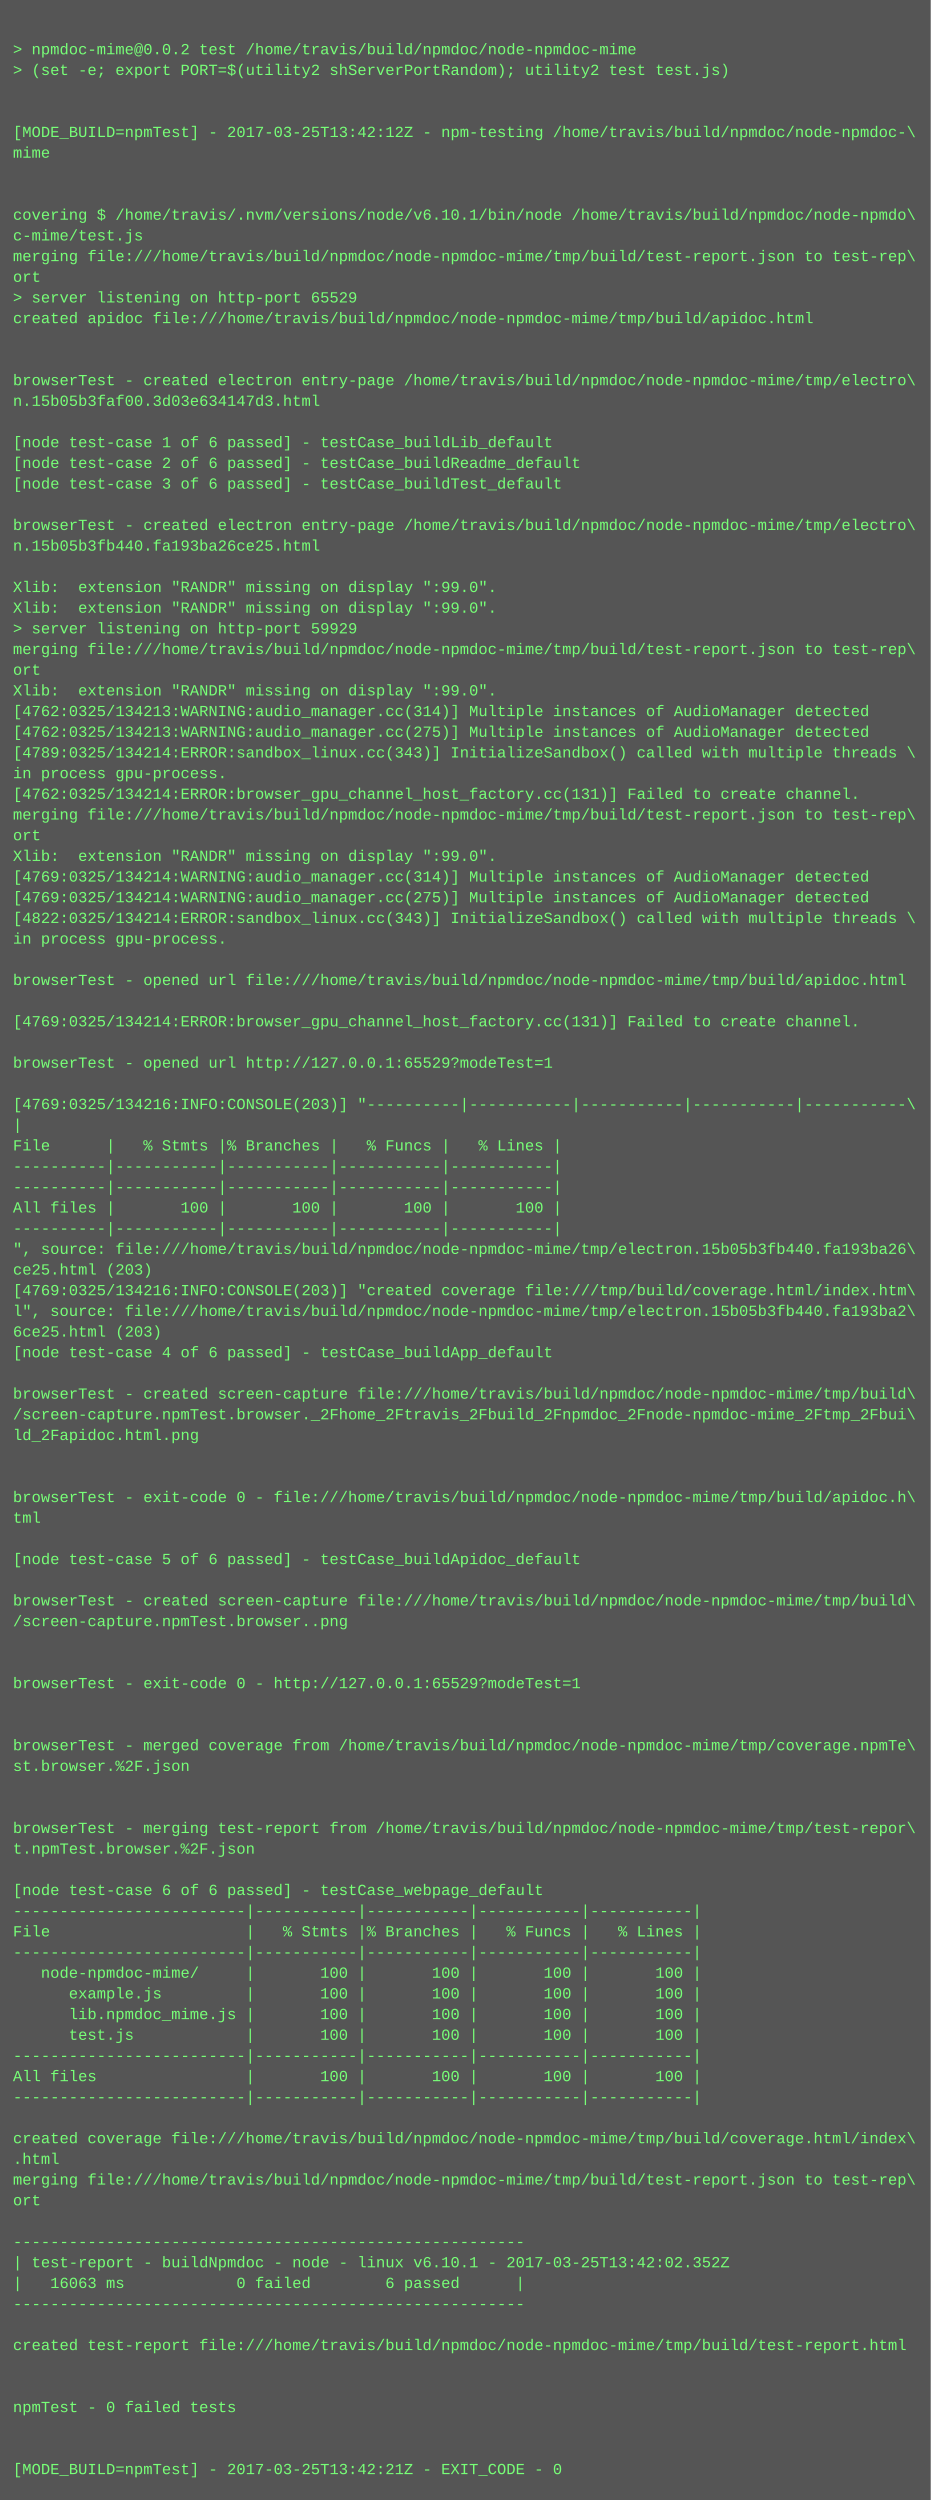
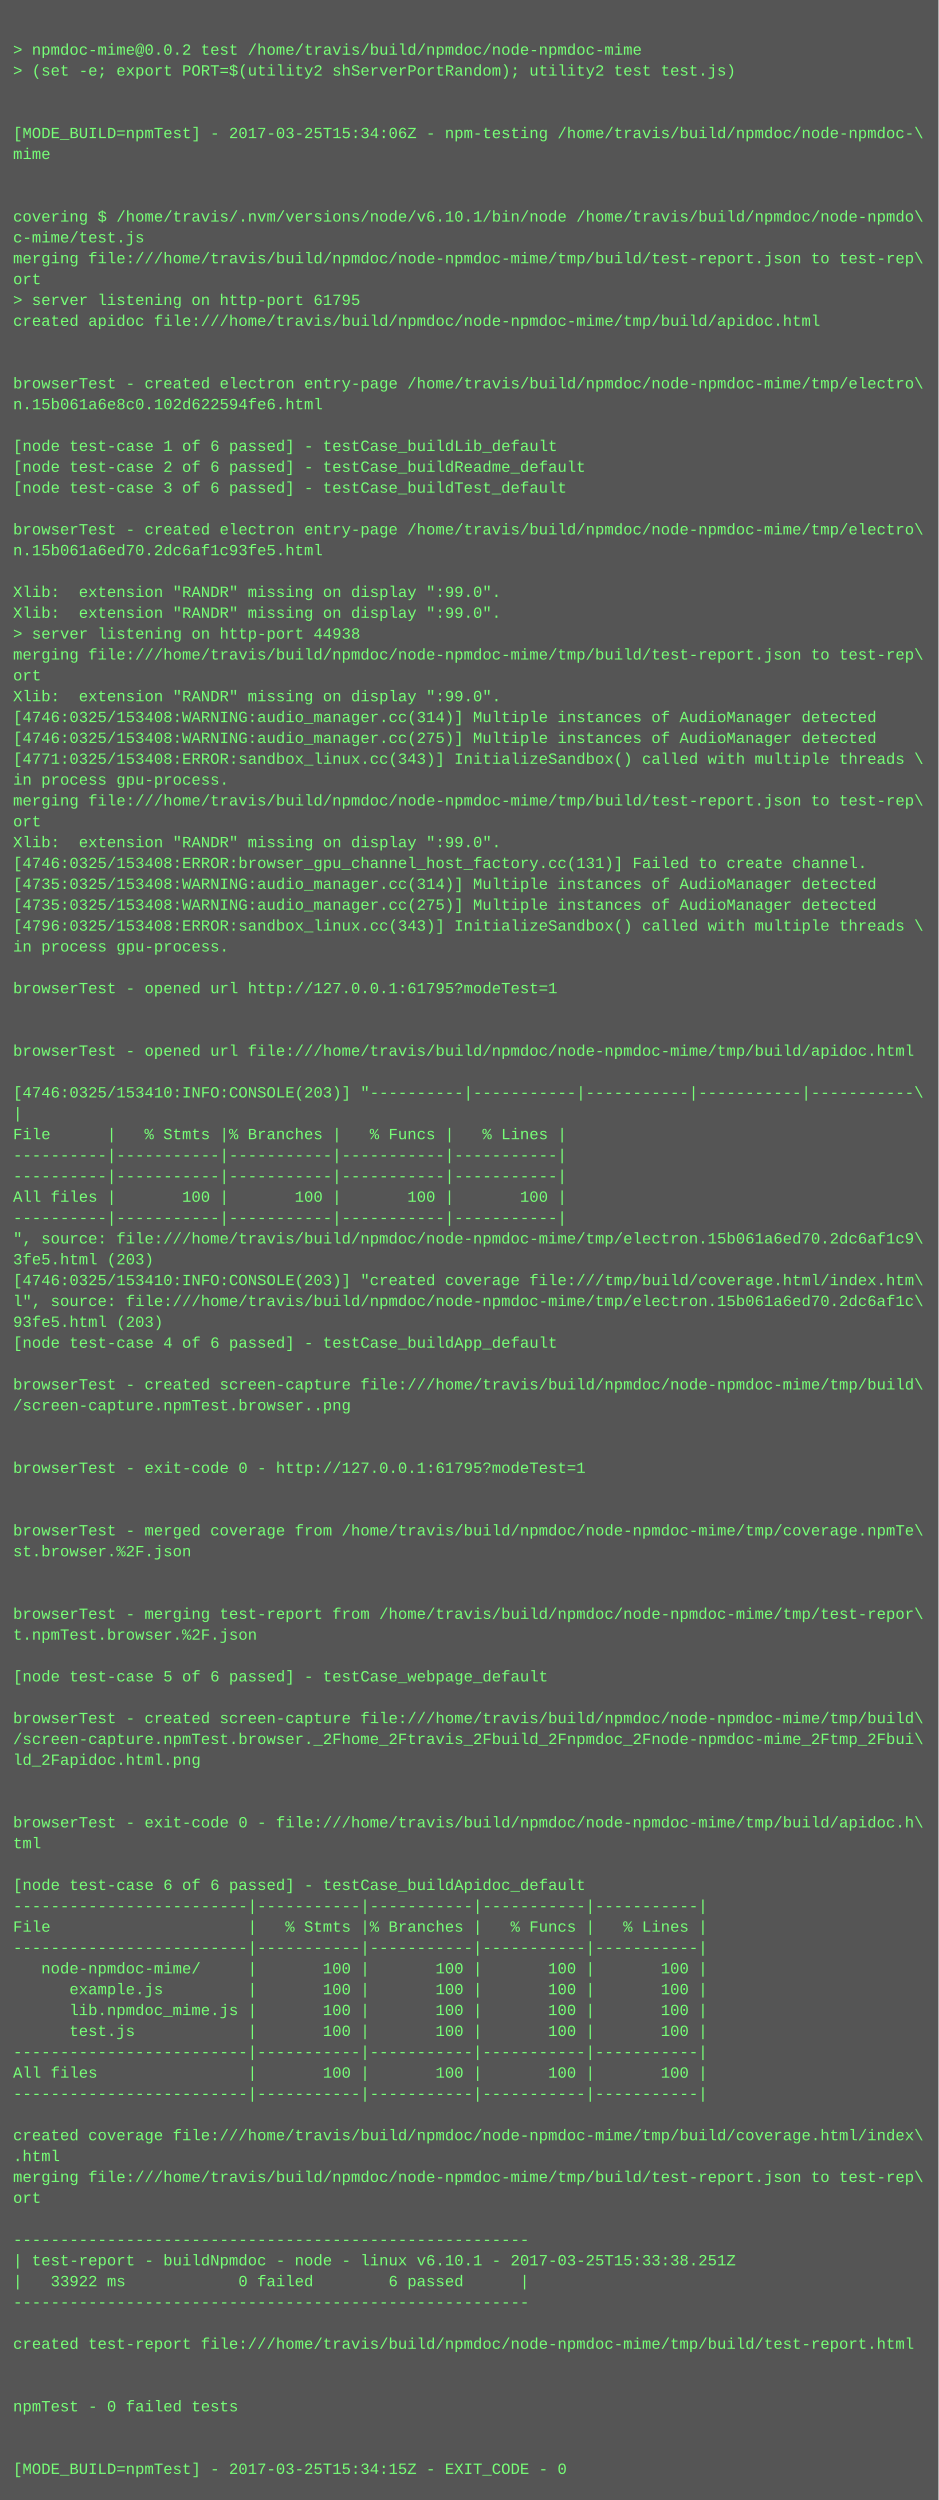
- <svg xmlns="http://www.w3.org/2000/svg" height="1934" width="720">
-   <rect height="1934" fill="#555" width="720" />
+ <svg xmlns="http://www.w3.org/2000/svg" height="1918" width="720">
+   <rect height="1918" fill="#555" width="720" />
  <text fill="#7f7" font-family="Courier New" font-size="12" xml:space="preserve">
    <tspan x="10" y="26" />
    <tspan x="10" y="42">&gt; npmdoc-mime@0.0.2 test /home/travis/build/npmdoc/node-npmdoc-mime</tspan>
    <tspan x="10" y="58">&gt; (set -e; export PORT=$(utility2 shServerPortRandom); utility2 test test.js)</tspan>
    <tspan x="10" y="74" />
    <tspan x="10" y="90" />
-     <tspan x="10" y="106">[MODE_BUILD=npmTest] - 2017-03-25T13:42:12Z - npm-testing /home/travis/build/npmdoc/node-npmdoc-\</tspan>
+     <tspan x="10" y="106">[MODE_BUILD=npmTest] - 2017-03-25T15:34:06Z - npm-testing /home/travis/build/npmdoc/node-npmdoc-\</tspan>
    <tspan x="10" y="122">mime</tspan>
    <tspan x="10" y="138" />
    <tspan x="10" y="154" />
    <tspan x="10" y="170">covering $ /home/travis/.nvm/versions/node/v6.10.1/bin/node /home/travis/build/npmdoc/node-npmdo\</tspan>
    <tspan x="10" y="186">c-mime/test.js</tspan>
    <tspan x="10" y="202">merging file:///home/travis/build/npmdoc/node-npmdoc-mime/tmp/build/test-report.json to test-rep\</tspan>
    <tspan x="10" y="218">ort</tspan>
-     <tspan x="10" y="234">&gt; server listening on http-port 65529</tspan>
+     <tspan x="10" y="234">&gt; server listening on http-port 61795</tspan>
    <tspan x="10" y="250">created apidoc file:///home/travis/build/npmdoc/node-npmdoc-mime/tmp/build/apidoc.html</tspan>
    <tspan x="10" y="266" />
    <tspan x="10" y="282" />
    <tspan x="10" y="298">browserTest - created electron entry-page /home/travis/build/npmdoc/node-npmdoc-mime/tmp/electro\</tspan>
-     <tspan x="10" y="314">n.15b05b3faf00.3d03e634147d3.html</tspan>
+     <tspan x="10" y="314">n.15b061a6e8c0.102d622594fe6.html</tspan>
    <tspan x="10" y="330" />
    <tspan x="10" y="346">[node test-case 1 of 6 passed] - testCase_buildLib_default</tspan>
    <tspan x="10" y="362">[node test-case 2 of 6 passed] - testCase_buildReadme_default</tspan>
    <tspan x="10" y="378">[node test-case 3 of 6 passed] - testCase_buildTest_default</tspan>
    <tspan x="10" y="394" />
    <tspan x="10" y="410">browserTest - created electron entry-page /home/travis/build/npmdoc/node-npmdoc-mime/tmp/electro\</tspan>
-     <tspan x="10" y="426">n.15b05b3fb440.fa193ba26ce25.html</tspan>
+     <tspan x="10" y="426">n.15b061a6ed70.2dc6af1c93fe5.html</tspan>
    <tspan x="10" y="442" />
    <tspan x="10" y="458">Xlib:  extension "RANDR" missing on display ":99.0".</tspan>
    <tspan x="10" y="474">Xlib:  extension "RANDR" missing on display ":99.0".</tspan>
-     <tspan x="10" y="490">&gt; server listening on http-port 59929</tspan>
+     <tspan x="10" y="490">&gt; server listening on http-port 44938</tspan>
    <tspan x="10" y="506">merging file:///home/travis/build/npmdoc/node-npmdoc-mime/tmp/build/test-report.json to test-rep\</tspan>
    <tspan x="10" y="522">ort</tspan>
    <tspan x="10" y="538">Xlib:  extension "RANDR" missing on display ":99.0".</tspan>
-     <tspan x="10" y="554">[4762:0325/134213:WARNING:audio_manager.cc(314)] Multiple instances of AudioManager detected</tspan>
-     <tspan x="10" y="570">[4762:0325/134213:WARNING:audio_manager.cc(275)] Multiple instances of AudioManager detected</tspan>
-     <tspan x="10" y="586">[4789:0325/134214:ERROR:sandbox_linux.cc(343)] InitializeSandbox() called with multiple threads \</tspan>
+     <tspan x="10" y="554">[4746:0325/153408:WARNING:audio_manager.cc(314)] Multiple instances of AudioManager detected</tspan>
+     <tspan x="10" y="570">[4746:0325/153408:WARNING:audio_manager.cc(275)] Multiple instances of AudioManager detected</tspan>
+     <tspan x="10" y="586">[4771:0325/153408:ERROR:sandbox_linux.cc(343)] InitializeSandbox() called with multiple threads \</tspan>
    <tspan x="10" y="602">in process gpu-process. </tspan>
-     <tspan x="10" y="618">[4762:0325/134214:ERROR:browser_gpu_channel_host_factory.cc(131)] Failed to create channel.</tspan>
-     <tspan x="10" y="634">merging file:///home/travis/build/npmdoc/node-npmdoc-mime/tmp/build/test-report.json to test-rep\</tspan>
-     <tspan x="10" y="650">ort</tspan>
-     <tspan x="10" y="666">Xlib:  extension "RANDR" missing on display ":99.0".</tspan>
-     <tspan x="10" y="682">[4769:0325/134214:WARNING:audio_manager.cc(314)] Multiple instances of AudioManager detected</tspan>
-     <tspan x="10" y="698">[4769:0325/134214:WARNING:audio_manager.cc(275)] Multiple instances of AudioManager detected</tspan>
-     <tspan x="10" y="714">[4822:0325/134214:ERROR:sandbox_linux.cc(343)] InitializeSandbox() called with multiple threads \</tspan>
+     <tspan x="10" y="618">merging file:///home/travis/build/npmdoc/node-npmdoc-mime/tmp/build/test-report.json to test-rep\</tspan>
+     <tspan x="10" y="634">ort</tspan>
+     <tspan x="10" y="650">Xlib:  extension "RANDR" missing on display ":99.0".</tspan>
+     <tspan x="10" y="666">[4746:0325/153408:ERROR:browser_gpu_channel_host_factory.cc(131)] Failed to create channel.</tspan>
+     <tspan x="10" y="682">[4735:0325/153408:WARNING:audio_manager.cc(314)] Multiple instances of AudioManager detected</tspan>
+     <tspan x="10" y="698">[4735:0325/153408:WARNING:audio_manager.cc(275)] Multiple instances of AudioManager detected</tspan>
+     <tspan x="10" y="714">[4796:0325/153408:ERROR:sandbox_linux.cc(343)] InitializeSandbox() called with multiple threads \</tspan>
    <tspan x="10" y="730">in process gpu-process. </tspan>
    <tspan x="10" y="746" />
-     <tspan x="10" y="762">browserTest - opened url file:///home/travis/build/npmdoc/node-npmdoc-mime/tmp/build/apidoc.html</tspan>
+     <tspan x="10" y="762">browserTest - opened url http://127.0.0.1:61795?modeTest=1</tspan>
    <tspan x="10" y="778" />
-     <tspan x="10" y="794">[4769:0325/134214:ERROR:browser_gpu_channel_host_factory.cc(131)] Failed to create channel.</tspan>
-     <tspan x="10" y="810" />
-     <tspan x="10" y="826">browserTest - opened url http://127.0.0.1:65529?modeTest=1</tspan>
-     <tspan x="10" y="842" />
-     <tspan x="10" y="858">[4769:0325/134216:INFO:CONSOLE(203)] "----------|-----------|-----------|-----------|-----------\</tspan>
-     <tspan x="10" y="874">|</tspan>
-     <tspan x="10" y="890">File      |   % Stmts |% Branches |   % Funcs |   % Lines |</tspan>
+     <tspan x="10" y="794" />
+     <tspan x="10" y="810">browserTest - opened url file:///home/travis/build/npmdoc/node-npmdoc-mime/tmp/build/apidoc.html</tspan>
+     <tspan x="10" y="826" />
+     <tspan x="10" y="842">[4746:0325/153410:INFO:CONSOLE(203)] "----------|-----------|-----------|-----------|-----------\</tspan>
+     <tspan x="10" y="858">|</tspan>
+     <tspan x="10" y="874">File      |   % Stmts |% Branches |   % Funcs |   % Lines |</tspan>
+     <tspan x="10" y="890">----------|-----------|-----------|-----------|-----------|</tspan>
    <tspan x="10" y="906">----------|-----------|-----------|-----------|-----------|</tspan>
-     <tspan x="10" y="922">----------|-----------|-----------|-----------|-----------|</tspan>
-     <tspan x="10" y="938">All files |       100 |       100 |       100 |       100 |</tspan>
-     <tspan x="10" y="954">----------|-----------|-----------|-----------|-----------|</tspan>
-     <tspan x="10" y="970">", source: file:///home/travis/build/npmdoc/node-npmdoc-mime/tmp/electron.15b05b3fb440.fa193ba26\</tspan>
-     <tspan x="10" y="986">ce25.html (203)</tspan>
-     <tspan x="10" y="1002">[4769:0325/134216:INFO:CONSOLE(203)] "created coverage file:///tmp/build/coverage.html/index.htm\</tspan>
-     <tspan x="10" y="1018">l", source: file:///home/travis/build/npmdoc/node-npmdoc-mime/tmp/electron.15b05b3fb440.fa193ba2\</tspan>
-     <tspan x="10" y="1034">6ce25.html (203)</tspan>
-     <tspan x="10" y="1050">[node test-case 4 of 6 passed] - testCase_buildApp_default</tspan>
-     <tspan x="10" y="1066" />
-     <tspan x="10" y="1082">browserTest - created screen-capture file:///home/travis/build/npmdoc/node-npmdoc-mime/tmp/build\</tspan>
-     <tspan x="10" y="1098">/screen-capture.npmTest.browser._2Fhome_2Ftravis_2Fbuild_2Fnpmdoc_2Fnode-npmdoc-mime_2Ftmp_2Fbui\</tspan>
-     <tspan x="10" y="1114">ld_2Fapidoc.html.png</tspan>
-     <tspan x="10" y="1130" />
+     <tspan x="10" y="922">All files |       100 |       100 |       100 |       100 |</tspan>
+     <tspan x="10" y="938">----------|-----------|-----------|-----------|-----------|</tspan>
+     <tspan x="10" y="954">", source: file:///home/travis/build/npmdoc/node-npmdoc-mime/tmp/electron.15b061a6ed70.2dc6af1c9\</tspan>
+     <tspan x="10" y="970">3fe5.html (203)</tspan>
+     <tspan x="10" y="986">[4746:0325/153410:INFO:CONSOLE(203)] "created coverage file:///tmp/build/coverage.html/index.htm\</tspan>
+     <tspan x="10" y="1002">l", source: file:///home/travis/build/npmdoc/node-npmdoc-mime/tmp/electron.15b061a6ed70.2dc6af1c\</tspan>
+     <tspan x="10" y="1018">93fe5.html (203)</tspan>
+     <tspan x="10" y="1034">[node test-case 4 of 6 passed] - testCase_buildApp_default</tspan>
+     <tspan x="10" y="1050" />
+     <tspan x="10" y="1066">browserTest - created screen-capture file:///home/travis/build/npmdoc/node-npmdoc-mime/tmp/build\</tspan>
+     <tspan x="10" y="1082">/screen-capture.npmTest.browser..png</tspan>
+     <tspan x="10" y="1098" />
+     <tspan x="10" y="1114" />
+     <tspan x="10" y="1130">browserTest - exit-code 0 - http://127.0.0.1:61795?modeTest=1</tspan>
    <tspan x="10" y="1146" />
-     <tspan x="10" y="1162">browserTest - exit-code 0 - file:///home/travis/build/npmdoc/node-npmdoc-mime/tmp/build/apidoc.h\</tspan>
-     <tspan x="10" y="1178">tml</tspan>
-     <tspan x="10" y="1194" />
-     <tspan x="10" y="1210">[node test-case 5 of 6 passed] - testCase_buildApidoc_default</tspan>
+     <tspan x="10" y="1162" />
+     <tspan x="10" y="1178">browserTest - merged coverage from /home/travis/build/npmdoc/node-npmdoc-mime/tmp/coverage.npmTe\</tspan>
+     <tspan x="10" y="1194">st.browser.%2F.json</tspan>
+     <tspan x="10" y="1210" />
    <tspan x="10" y="1226" />
-     <tspan x="10" y="1242">browserTest - created screen-capture file:///home/travis/build/npmdoc/node-npmdoc-mime/tmp/build\</tspan>
-     <tspan x="10" y="1258">/screen-capture.npmTest.browser..png</tspan>
+     <tspan x="10" y="1242">browserTest - merging test-report from /home/travis/build/npmdoc/node-npmdoc-mime/tmp/test-repor\</tspan>
+     <tspan x="10" y="1258">t.npmTest.browser.%2F.json</tspan>
    <tspan x="10" y="1274" />
-     <tspan x="10" y="1290" />
-     <tspan x="10" y="1306">browserTest - exit-code 0 - http://127.0.0.1:65529?modeTest=1</tspan>
-     <tspan x="10" y="1322" />
-     <tspan x="10" y="1338" />
-     <tspan x="10" y="1354">browserTest - merged coverage from /home/travis/build/npmdoc/node-npmdoc-mime/tmp/coverage.npmTe\</tspan>
-     <tspan x="10" y="1370">st.browser.%2F.json</tspan>
+     <tspan x="10" y="1290">[node test-case 5 of 6 passed] - testCase_webpage_default</tspan>
+     <tspan x="10" y="1306" />
+     <tspan x="10" y="1322">browserTest - created screen-capture file:///home/travis/build/npmdoc/node-npmdoc-mime/tmp/build\</tspan>
+     <tspan x="10" y="1338">/screen-capture.npmTest.browser._2Fhome_2Ftravis_2Fbuild_2Fnpmdoc_2Fnode-npmdoc-mime_2Ftmp_2Fbui\</tspan>
+     <tspan x="10" y="1354">ld_2Fapidoc.html.png</tspan>
+     <tspan x="10" y="1370" />
    <tspan x="10" y="1386" />
-     <tspan x="10" y="1402" />
-     <tspan x="10" y="1418">browserTest - merging test-report from /home/travis/build/npmdoc/node-npmdoc-mime/tmp/test-repor\</tspan>
-     <tspan x="10" y="1434">t.npmTest.browser.%2F.json</tspan>
-     <tspan x="10" y="1450" />
-     <tspan x="10" y="1466">[node test-case 6 of 6 passed] - testCase_webpage_default</tspan>
-     <tspan x="10" y="1482">-------------------------|-----------|-----------|-----------|-----------|</tspan>
-     <tspan x="10" y="1498">File                     |   % Stmts |% Branches |   % Funcs |   % Lines |</tspan>
-     <tspan x="10" y="1514">-------------------------|-----------|-----------|-----------|-----------|</tspan>
-     <tspan x="10" y="1530">   node-npmdoc-mime/     |       100 |       100 |       100 |       100 |</tspan>
-     <tspan x="10" y="1546">      example.js         |       100 |       100 |       100 |       100 |</tspan>
-     <tspan x="10" y="1562">      lib.npmdoc_mime.js |       100 |       100 |       100 |       100 |</tspan>
-     <tspan x="10" y="1578">      test.js            |       100 |       100 |       100 |       100 |</tspan>
-     <tspan x="10" y="1594">-------------------------|-----------|-----------|-----------|-----------|</tspan>
-     <tspan x="10" y="1610">All files                |       100 |       100 |       100 |       100 |</tspan>
-     <tspan x="10" y="1626">-------------------------|-----------|-----------|-----------|-----------|</tspan>
-     <tspan x="10" y="1642" />
-     <tspan x="10" y="1658">created coverage file:///home/travis/build/npmdoc/node-npmdoc-mime/tmp/build/coverage.html/index\</tspan>
-     <tspan x="10" y="1674">.html</tspan>
-     <tspan x="10" y="1690">merging file:///home/travis/build/npmdoc/node-npmdoc-mime/tmp/build/test-report.json to test-rep\</tspan>
-     <tspan x="10" y="1706">ort</tspan>
-     <tspan x="10" y="1722" />
-     <tspan x="10" y="1738">-------------------------------------------------------</tspan>
-     <tspan x="10" y="1754">| test-report - buildNpmdoc - node - linux v6.10.1 - 2017-03-25T13:42:02.352Z</tspan>
-     <tspan x="10" y="1770">|   16063 ms            0 failed        6 passed      |</tspan>
-     <tspan x="10" y="1786">-------------------------------------------------------</tspan>
-     <tspan x="10" y="1802" />
-     <tspan x="10" y="1818">created test-report file:///home/travis/build/npmdoc/node-npmdoc-mime/tmp/build/test-report.html</tspan>
+     <tspan x="10" y="1402">browserTest - exit-code 0 - file:///home/travis/build/npmdoc/node-npmdoc-mime/tmp/build/apidoc.h\</tspan>
+     <tspan x="10" y="1418">tml</tspan>
+     <tspan x="10" y="1434" />
+     <tspan x="10" y="1450">[node test-case 6 of 6 passed] - testCase_buildApidoc_default</tspan>
+     <tspan x="10" y="1466">-------------------------|-----------|-----------|-----------|-----------|</tspan>
+     <tspan x="10" y="1482">File                     |   % Stmts |% Branches |   % Funcs |   % Lines |</tspan>
+     <tspan x="10" y="1498">-------------------------|-----------|-----------|-----------|-----------|</tspan>
+     <tspan x="10" y="1514">   node-npmdoc-mime/     |       100 |       100 |       100 |       100 |</tspan>
+     <tspan x="10" y="1530">      example.js         |       100 |       100 |       100 |       100 |</tspan>
+     <tspan x="10" y="1546">      lib.npmdoc_mime.js |       100 |       100 |       100 |       100 |</tspan>
+     <tspan x="10" y="1562">      test.js            |       100 |       100 |       100 |       100 |</tspan>
+     <tspan x="10" y="1578">-------------------------|-----------|-----------|-----------|-----------|</tspan>
+     <tspan x="10" y="1594">All files                |       100 |       100 |       100 |       100 |</tspan>
+     <tspan x="10" y="1610">-------------------------|-----------|-----------|-----------|-----------|</tspan>
+     <tspan x="10" y="1626" />
+     <tspan x="10" y="1642">created coverage file:///home/travis/build/npmdoc/node-npmdoc-mime/tmp/build/coverage.html/index\</tspan>
+     <tspan x="10" y="1658">.html</tspan>
+     <tspan x="10" y="1674">merging file:///home/travis/build/npmdoc/node-npmdoc-mime/tmp/build/test-report.json to test-rep\</tspan>
+     <tspan x="10" y="1690">ort</tspan>
+     <tspan x="10" y="1706" />
+     <tspan x="10" y="1722">-------------------------------------------------------</tspan>
+     <tspan x="10" y="1738">| test-report - buildNpmdoc - node - linux v6.10.1 - 2017-03-25T15:33:38.251Z</tspan>
+     <tspan x="10" y="1754">|   33922 ms            0 failed        6 passed      |</tspan>
+     <tspan x="10" y="1770">-------------------------------------------------------</tspan>
+     <tspan x="10" y="1786" />
+     <tspan x="10" y="1802">created test-report file:///home/travis/build/npmdoc/node-npmdoc-mime/tmp/build/test-report.html</tspan>
+     <tspan x="10" y="1818" />
    <tspan x="10" y="1834" />
-     <tspan x="10" y="1850" />
-     <tspan x="10" y="1866">npmTest - 0 failed tests</tspan>
+     <tspan x="10" y="1850">npmTest - 0 failed tests</tspan>
+     <tspan x="10" y="1866" />
    <tspan x="10" y="1882" />
-     <tspan x="10" y="1898" />
-     <tspan x="10" y="1914">[MODE_BUILD=npmTest] - 2017-03-25T13:42:21Z - EXIT_CODE - 0</tspan>
+     <tspan x="10" y="1898">[MODE_BUILD=npmTest] - 2017-03-25T15:34:15Z - EXIT_CODE - 0</tspan>
  </text>
</svg>
